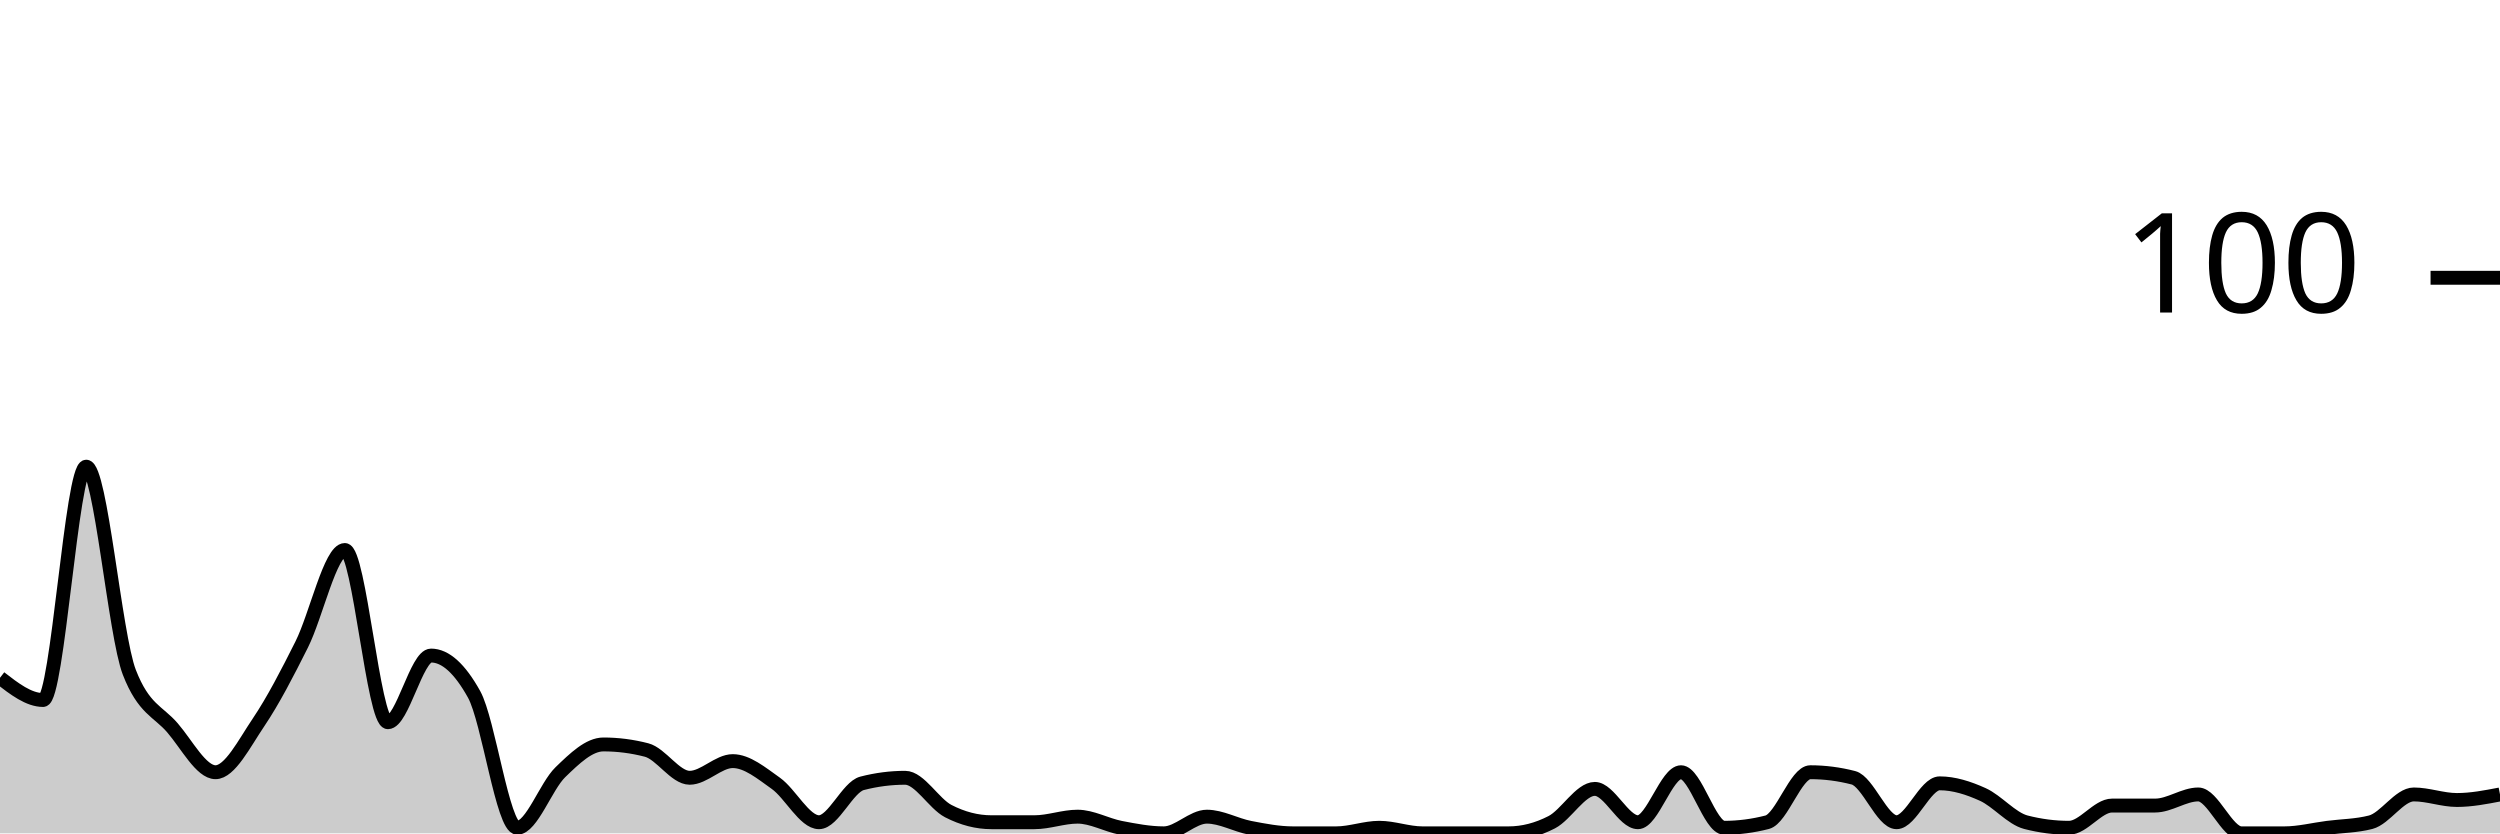
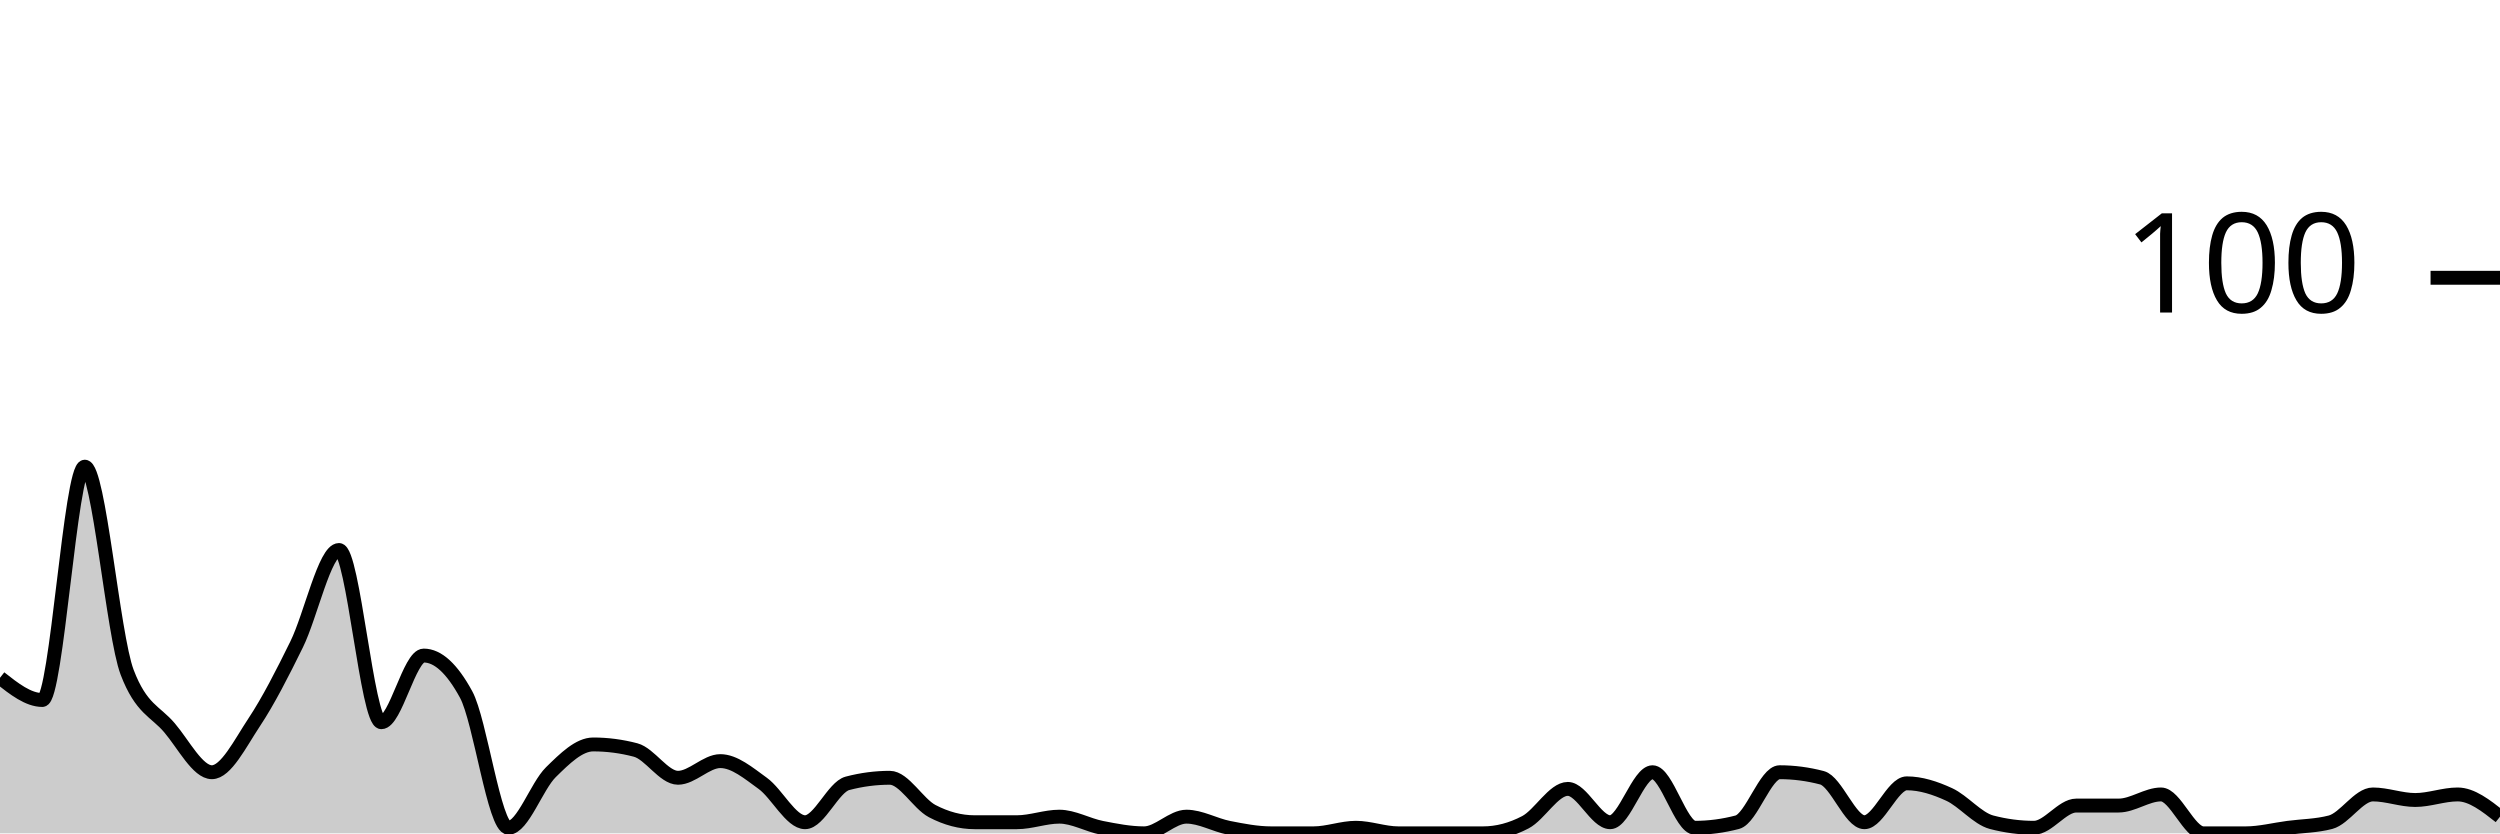
<svg xmlns="http://www.w3.org/2000/svg" viewBox="0 0 180 60">
  <g transform="translate(0,20)">
-     <path class="area" fill="rgba(0, 0, 0, 0.2)" d="M0,28.8C1.034,29.6,2.069,30.4,3.103,30.4C4.138,30.4,5.172,13.6,6.207,13.6C7.241,13.6,8.276,25.733,9.31,28.4C10.345,31.067,11.379,31.2,12.414,32.4C13.448,33.6,14.483,35.6,15.517,35.6C16.552,35.6,17.586,33.533,18.621,32C19.655,30.467,20.69,28.467,21.724,26.4C22.759,24.333,23.793,19.6,24.828,19.6C25.862,19.6,26.897,32,27.931,32C28.966,32,30,27.2,31.034,27.2C32.069,27.2,33.103,28.133,34.138,30C35.172,31.867,36.207,39.6,37.241,39.6C38.276,39.6,39.31,36.6,40.345,35.6C41.379,34.6,42.414,33.6,43.448,33.6C44.483,33.6,45.517,33.733,46.552,34C47.586,34.267,48.621,36,49.655,36C50.69,36,51.724,34.8,52.759,34.8C53.793,34.8,54.828,35.667,55.862,36.4C56.897,37.133,57.931,39.2,58.966,39.2C60,39.2,61.034,36.667,62.069,36.4C63.103,36.133,64.138,36,65.172,36C66.207,36,67.241,37.867,68.276,38.4C69.31,38.933,70.345,39.2,71.379,39.2C72.414,39.2,73.448,39.2,74.483,39.2C75.517,39.2,76.552,38.8,77.586,38.8C78.621,38.8,79.655,39.4,80.69,39.6C81.724,39.8,82.759,40,83.793,40C84.828,40,85.862,38.8,86.897,38.8C87.931,38.8,88.966,39.4,90,39.6C91.034,39.8,92.069,40,93.103,40C94.138,40,95.172,40,96.207,40C97.241,40,98.276,39.6,99.31,39.6C100.345,39.6,101.379,40,102.414,40C103.448,40,104.483,40,105.517,40C106.552,40,107.586,40,108.621,40C109.655,40,110.69,39.733,111.724,39.2C112.759,38.667,113.793,36.8,114.828,36.8C115.862,36.8,116.897,39.2,117.931,39.2C118.966,39.2,120,35.6,121.034,35.6C122.069,35.6,123.103,39.6,124.138,39.6C125.172,39.6,126.207,39.467,127.241,39.2C128.276,38.933,129.31,35.6,130.345,35.6C131.379,35.6,132.414,35.733,133.448,36C134.483,36.267,135.517,39.2,136.552,39.2C137.586,39.2,138.621,36.4,139.655,36.4C140.69,36.4,141.724,36.733,142.759,37.2C143.793,37.667,144.828,38.933,145.862,39.2C146.897,39.467,147.931,39.6,148.966,39.6C150,39.6,151.034,38,152.069,38C153.103,38,154.138,38,155.172,38C156.207,38,157.241,37.2,158.276,37.2C159.31,37.2,160.345,40,161.379,40C162.414,40,163.448,40,164.483,40C165.517,40,166.552,39.733,167.586,39.6C168.621,39.467,169.655,39.467,170.69,39.2C171.724,38.933,172.759,37.2,173.793,37.2C174.828,37.2,175.862,37.6,176.897,37.6C177.931,37.6,178.966,37.4,180,37.2L180,40C178.966,40,177.931,40,176.897,40C175.862,40,174.828,40,173.793,40C172.759,40,171.724,40,170.69,40C169.655,40,168.621,40,167.586,40C166.552,40,165.517,40,164.483,40C163.448,40,162.414,40,161.379,40C160.345,40,159.31,40,158.276,40C157.241,40,156.207,40,155.172,40C154.138,40,153.103,40,152.069,40C151.034,40,150,40,148.966,40C147.931,40,146.897,40,145.862,40C144.828,40,143.793,40,142.759,40C141.724,40,140.69,40,139.655,40C138.621,40,137.586,40,136.552,40C135.517,40,134.483,40,133.448,40C132.414,40,131.379,40,130.345,40C129.31,40,128.276,40,127.241,40C126.207,40,125.172,40,124.138,40C123.103,40,122.069,40,121.034,40C120,40,118.966,40,117.931,40C116.897,40,115.862,40,114.828,40C113.793,40,112.759,40,111.724,40C110.69,40,109.655,40,108.621,40C107.586,40,106.552,40,105.517,40C104.483,40,103.448,40,102.414,40C101.379,40,100.345,40,99.31,40C98.276,40,97.241,40,96.207,40C95.172,40,94.138,40,93.103,40C92.069,40,91.034,40,90,40C88.966,40,87.931,40,86.897,40C85.862,40,84.828,40,83.793,40C82.759,40,81.724,40,80.69,40C79.655,40,78.621,40,77.586,40C76.552,40,75.517,40,74.483,40C73.448,40,72.414,40,71.379,40C70.345,40,69.31,40,68.276,40C67.241,40,66.207,40,65.172,40C64.138,40,63.103,40,62.069,40C61.034,40,60,40,58.966,40C57.931,40,56.897,40,55.862,40C54.828,40,53.793,40,52.759,40C51.724,40,50.69,40,49.655,40C48.621,40,47.586,40,46.552,40C45.517,40,44.483,40,43.448,40C42.414,40,41.379,40,40.345,40C39.31,40,38.276,40,37.241,40C36.207,40,35.172,40,34.138,40C33.103,40,32.069,40,31.034,40C30,40,28.966,40,27.931,40C26.897,40,25.862,40,24.828,40C23.793,40,22.759,40,21.724,40C20.69,40,19.655,40,18.621,40C17.586,40,16.552,40,15.517,40C14.483,40,13.448,40,12.414,40C11.379,40,10.345,40,9.31,40C8.276,40,7.241,40,6.207,40C5.172,40,4.138,40,3.103,40C2.069,40,1.034,40,0,40Z" />
-     <path class="line" stroke="black" fill="none" d="M0,28.8C1.034,29.6,2.069,30.4,3.103,30.4C4.138,30.4,5.172,13.6,6.207,13.6C7.241,13.6,8.276,25.733,9.31,28.4C10.345,31.067,11.379,31.2,12.414,32.4C13.448,33.6,14.483,35.6,15.517,35.6C16.552,35.6,17.586,33.533,18.621,32C19.655,30.467,20.69,28.467,21.724,26.4C22.759,24.333,23.793,19.6,24.828,19.6C25.862,19.6,26.897,32,27.931,32C28.966,32,30,27.2,31.034,27.2C32.069,27.2,33.103,28.133,34.138,30C35.172,31.867,36.207,39.6,37.241,39.6C38.276,39.6,39.31,36.6,40.345,35.6C41.379,34.6,42.414,33.6,43.448,33.6C44.483,33.6,45.517,33.733,46.552,34C47.586,34.267,48.621,36,49.655,36C50.69,36,51.724,34.8,52.759,34.8C53.793,34.8,54.828,35.667,55.862,36.4C56.897,37.133,57.931,39.2,58.966,39.2C60,39.2,61.034,36.667,62.069,36.4C63.103,36.133,64.138,36,65.172,36C66.207,36,67.241,37.867,68.276,38.4C69.31,38.933,70.345,39.2,71.379,39.2C72.414,39.2,73.448,39.2,74.483,39.2C75.517,39.2,76.552,38.8,77.586,38.8C78.621,38.8,79.655,39.4,80.69,39.6C81.724,39.8,82.759,40,83.793,40C84.828,40,85.862,38.8,86.897,38.8C87.931,38.8,88.966,39.4,90,39.6C91.034,39.8,92.069,40,93.103,40C94.138,40,95.172,40,96.207,40C97.241,40,98.276,39.6,99.31,39.6C100.345,39.6,101.379,40,102.414,40C103.448,40,104.483,40,105.517,40C106.552,40,107.586,40,108.621,40C109.655,40,110.69,39.733,111.724,39.2C112.759,38.667,113.793,36.8,114.828,36.8C115.862,36.8,116.897,39.2,117.931,39.2C118.966,39.2,120,35.6,121.034,35.6C122.069,35.6,123.103,39.6,124.138,39.6C125.172,39.6,126.207,39.467,127.241,39.2C128.276,38.933,129.31,35.6,130.345,35.6C131.379,35.6,132.414,35.733,133.448,36C134.483,36.267,135.517,39.2,136.552,39.2C137.586,39.2,138.621,36.4,139.655,36.4C140.69,36.4,141.724,36.733,142.759,37.2C143.793,37.667,144.828,38.933,145.862,39.2C146.897,39.467,147.931,39.6,148.966,39.6C150,39.6,151.034,38,152.069,38C153.103,38,154.138,38,155.172,38C156.207,38,157.241,37.2,158.276,37.2C159.31,37.2,160.345,40,161.379,40C162.414,40,163.448,40,164.483,40C165.517,40,166.552,39.733,167.586,39.6C168.621,39.467,169.655,39.467,170.69,39.2C171.724,38.933,172.759,37.2,173.793,37.2C174.828,37.2,175.862,37.6,176.897,37.6C177.931,37.6,178.966,37.4,180,37.2" />
+     <path class="area" fill="rgba(0, 0, 0, 0.2)" d="M0,28.8C1.017,29.6,2.034,30.4,3.051,30.4C4.068,30.4,5.085,13.6,6.102,13.6C7.119,13.6,8.136,25.733,9.153,28.4C10.169,31.067,11.186,31.2,12.203,32.4C13.22,33.6,14.237,35.6,15.254,35.6C16.271,35.6,17.288,33.533,18.305,32C19.322,30.467,20.339,28.467,21.356,26.4C22.373,24.333,23.39,19.6,24.407,19.6C25.424,19.6,26.441,32,27.458,32C28.475,32,29.492,27.2,30.508,27.2C31.525,27.2,32.542,28.133,33.559,30C34.576,31.867,35.593,39.6,36.61,39.6C37.627,39.6,38.644,36.6,39.661,35.6C40.678,34.6,41.695,33.6,42.712,33.6C43.729,33.6,44.746,33.733,45.763,34C46.78,34.267,47.797,36,48.814,36C49.831,36,50.847,34.8,51.864,34.8C52.881,34.8,53.898,35.667,54.915,36.4C55.932,37.133,56.949,39.2,57.966,39.2C58.983,39.2,60,36.667,61.017,36.4C62.034,36.133,63.051,36,64.068,36C65.085,36,66.102,37.867,67.119,38.4C68.136,38.933,69.153,39.2,70.169,39.2C71.186,39.2,72.203,39.2,73.22,39.2C74.237,39.2,75.254,38.8,76.271,38.8C77.288,38.8,78.305,39.4,79.322,39.6C80.339,39.8,81.356,40,82.373,40C83.39,40,84.407,38.8,85.424,38.8C86.441,38.8,87.458,39.4,88.475,39.6C89.492,39.8,90.508,40,91.525,40C92.542,40,93.559,40,94.576,40C95.593,40,96.61,39.6,97.627,39.6C98.644,39.6,99.661,40,100.678,40C101.695,40,102.712,40,103.729,40C104.746,40,105.763,40,106.78,40C107.797,40,108.814,39.733,109.831,39.2C110.847,38.667,111.864,36.8,112.881,36.8C113.898,36.8,114.915,39.2,115.932,39.2C116.949,39.2,117.966,35.6,118.983,35.6C120,35.6,121.017,39.6,122.034,39.6C123.051,39.6,124.068,39.467,125.085,39.2C126.102,38.933,127.119,35.6,128.136,35.6C129.153,35.6,130.169,35.733,131.186,36C132.203,36.267,133.22,39.2,134.237,39.2C135.254,39.2,136.271,36.4,137.288,36.4C138.305,36.4,139.322,36.733,140.339,37.2C141.356,37.667,142.373,38.933,143.39,39.2C144.407,39.467,145.424,39.6,146.441,39.6C147.458,39.6,148.475,38,149.492,38C150.508,38,151.525,38,152.542,38C153.559,38,154.576,37.2,155.593,37.2C156.61,37.2,157.627,40,158.644,40C159.661,40,160.678,40,161.695,40C162.712,40,163.729,39.733,164.746,39.6C165.763,39.467,166.78,39.467,167.797,39.2C168.814,38.933,169.831,37.2,170.847,37.2C171.864,37.2,172.881,37.6,173.898,37.6C174.915,37.6,175.932,37.2,176.949,37.2C177.966,37.2,178.983,38,180,38.8L180,40C178.983,40,177.966,40,176.949,40C175.932,40,174.915,40,173.898,40C172.881,40,171.864,40,170.847,40C169.831,40,168.814,40,167.797,40C166.78,40,165.763,40,164.746,40C163.729,40,162.712,40,161.695,40C160.678,40,159.661,40,158.644,40C157.627,40,156.61,40,155.593,40C154.576,40,153.559,40,152.542,40C151.525,40,150.508,40,149.492,40C148.475,40,147.458,40,146.441,40C145.424,40,144.407,40,143.39,40C142.373,40,141.356,40,140.339,40C139.322,40,138.305,40,137.288,40C136.271,40,135.254,40,134.237,40C133.22,40,132.203,40,131.186,40C130.169,40,129.153,40,128.136,40C127.119,40,126.102,40,125.085,40C124.068,40,123.051,40,122.034,40C121.017,40,120,40,118.983,40C117.966,40,116.949,40,115.932,40C114.915,40,113.898,40,112.881,40C111.864,40,110.847,40,109.831,40C108.814,40,107.797,40,106.78,40C105.763,40,104.746,40,103.729,40C102.712,40,101.695,40,100.678,40C99.661,40,98.644,40,97.627,40C96.61,40,95.593,40,94.576,40C93.559,40,92.542,40,91.525,40C90.508,40,89.492,40,88.475,40C87.458,40,86.441,40,85.424,40C84.407,40,83.39,40,82.373,40C81.356,40,80.339,40,79.322,40C78.305,40,77.288,40,76.271,40C75.254,40,74.237,40,73.22,40C72.203,40,71.186,40,70.169,40C69.153,40,68.136,40,67.119,40C66.102,40,65.085,40,64.068,40C63.051,40,62.034,40,61.017,40C60,40,58.983,40,57.966,40C56.949,40,55.932,40,54.915,40C53.898,40,52.881,40,51.864,40C50.847,40,49.831,40,48.814,40C47.797,40,46.78,40,45.763,40C44.746,40,43.729,40,42.712,40C41.695,40,40.678,40,39.661,40C38.644,40,37.627,40,36.61,40C35.593,40,34.576,40,33.559,40C32.542,40,31.525,40,30.508,40C29.492,40,28.475,40,27.458,40C26.441,40,25.424,40,24.407,40C23.39,40,22.373,40,21.356,40C20.339,40,19.322,40,18.305,40C17.288,40,16.271,40,15.254,40C14.237,40,13.22,40,12.203,40C11.186,40,10.169,40,9.153,40C8.136,40,7.119,40,6.102,40C5.085,40,4.068,40,3.051,40C2.034,40,1.017,40,0,40Z" />
+     <path class="line" stroke="black" fill="none" d="M0,28.8C1.017,29.6,2.034,30.4,3.051,30.4C4.068,30.4,5.085,13.6,6.102,13.6C7.119,13.6,8.136,25.733,9.153,28.4C10.169,31.067,11.186,31.2,12.203,32.4C13.22,33.6,14.237,35.6,15.254,35.6C16.271,35.6,17.288,33.533,18.305,32C19.322,30.467,20.339,28.467,21.356,26.4C22.373,24.333,23.39,19.6,24.407,19.6C25.424,19.6,26.441,32,27.458,32C28.475,32,29.492,27.2,30.508,27.2C31.525,27.2,32.542,28.133,33.559,30C34.576,31.867,35.593,39.6,36.61,39.6C37.627,39.6,38.644,36.6,39.661,35.6C40.678,34.6,41.695,33.6,42.712,33.6C43.729,33.6,44.746,33.733,45.763,34C46.78,34.267,47.797,36,48.814,36C49.831,36,50.847,34.8,51.864,34.8C52.881,34.8,53.898,35.667,54.915,36.4C55.932,37.133,56.949,39.2,57.966,39.2C58.983,39.2,60,36.667,61.017,36.4C62.034,36.133,63.051,36,64.068,36C65.085,36,66.102,37.867,67.119,38.4C68.136,38.933,69.153,39.2,70.169,39.2C71.186,39.2,72.203,39.2,73.22,39.2C74.237,39.2,75.254,38.8,76.271,38.8C77.288,38.8,78.305,39.4,79.322,39.6C80.339,39.8,81.356,40,82.373,40C83.39,40,84.407,38.8,85.424,38.8C86.441,38.8,87.458,39.4,88.475,39.6C89.492,39.8,90.508,40,91.525,40C92.542,40,93.559,40,94.576,40C95.593,40,96.61,39.6,97.627,39.6C98.644,39.6,99.661,40,100.678,40C101.695,40,102.712,40,103.729,40C104.746,40,105.763,40,106.78,40C107.797,40,108.814,39.733,109.831,39.2C110.847,38.667,111.864,36.8,112.881,36.8C113.898,36.8,114.915,39.2,115.932,39.2C116.949,39.2,117.966,35.6,118.983,35.6C120,35.6,121.017,39.6,122.034,39.6C123.051,39.6,124.068,39.467,125.085,39.2C126.102,38.933,127.119,35.6,128.136,35.6C129.153,35.6,130.169,35.733,131.186,36C132.203,36.267,133.22,39.2,134.237,39.2C135.254,39.2,136.271,36.4,137.288,36.4C138.305,36.4,139.322,36.733,140.339,37.2C141.356,37.667,142.373,38.933,143.39,39.2C144.407,39.467,145.424,39.6,146.441,39.6C147.458,39.6,148.475,38,149.492,38C150.508,38,151.525,38,152.542,38C153.559,38,154.576,37.2,155.593,37.2C156.61,37.2,157.627,40,158.644,40C159.661,40,160.678,40,161.695,40C162.712,40,163.729,39.733,164.746,39.6C165.763,39.467,166.78,39.467,167.797,39.2C168.814,38.933,169.831,37.2,170.847,37.2C171.864,37.2,172.881,37.6,173.898,37.6C174.915,37.6,175.932,37.2,176.949,37.2C177.966,37.2,178.983,38,180,38.8" />
    <path class="axis-ceiling" stroke-width="1" stroke="black" fill="none" d="M175,0L180,0" />
    <text class="axis-ceiling-label" font-family="sans-serif" text-anchor="end" font-size="10px" x="170" y="2.5">100</text>
  </g>
</svg>
